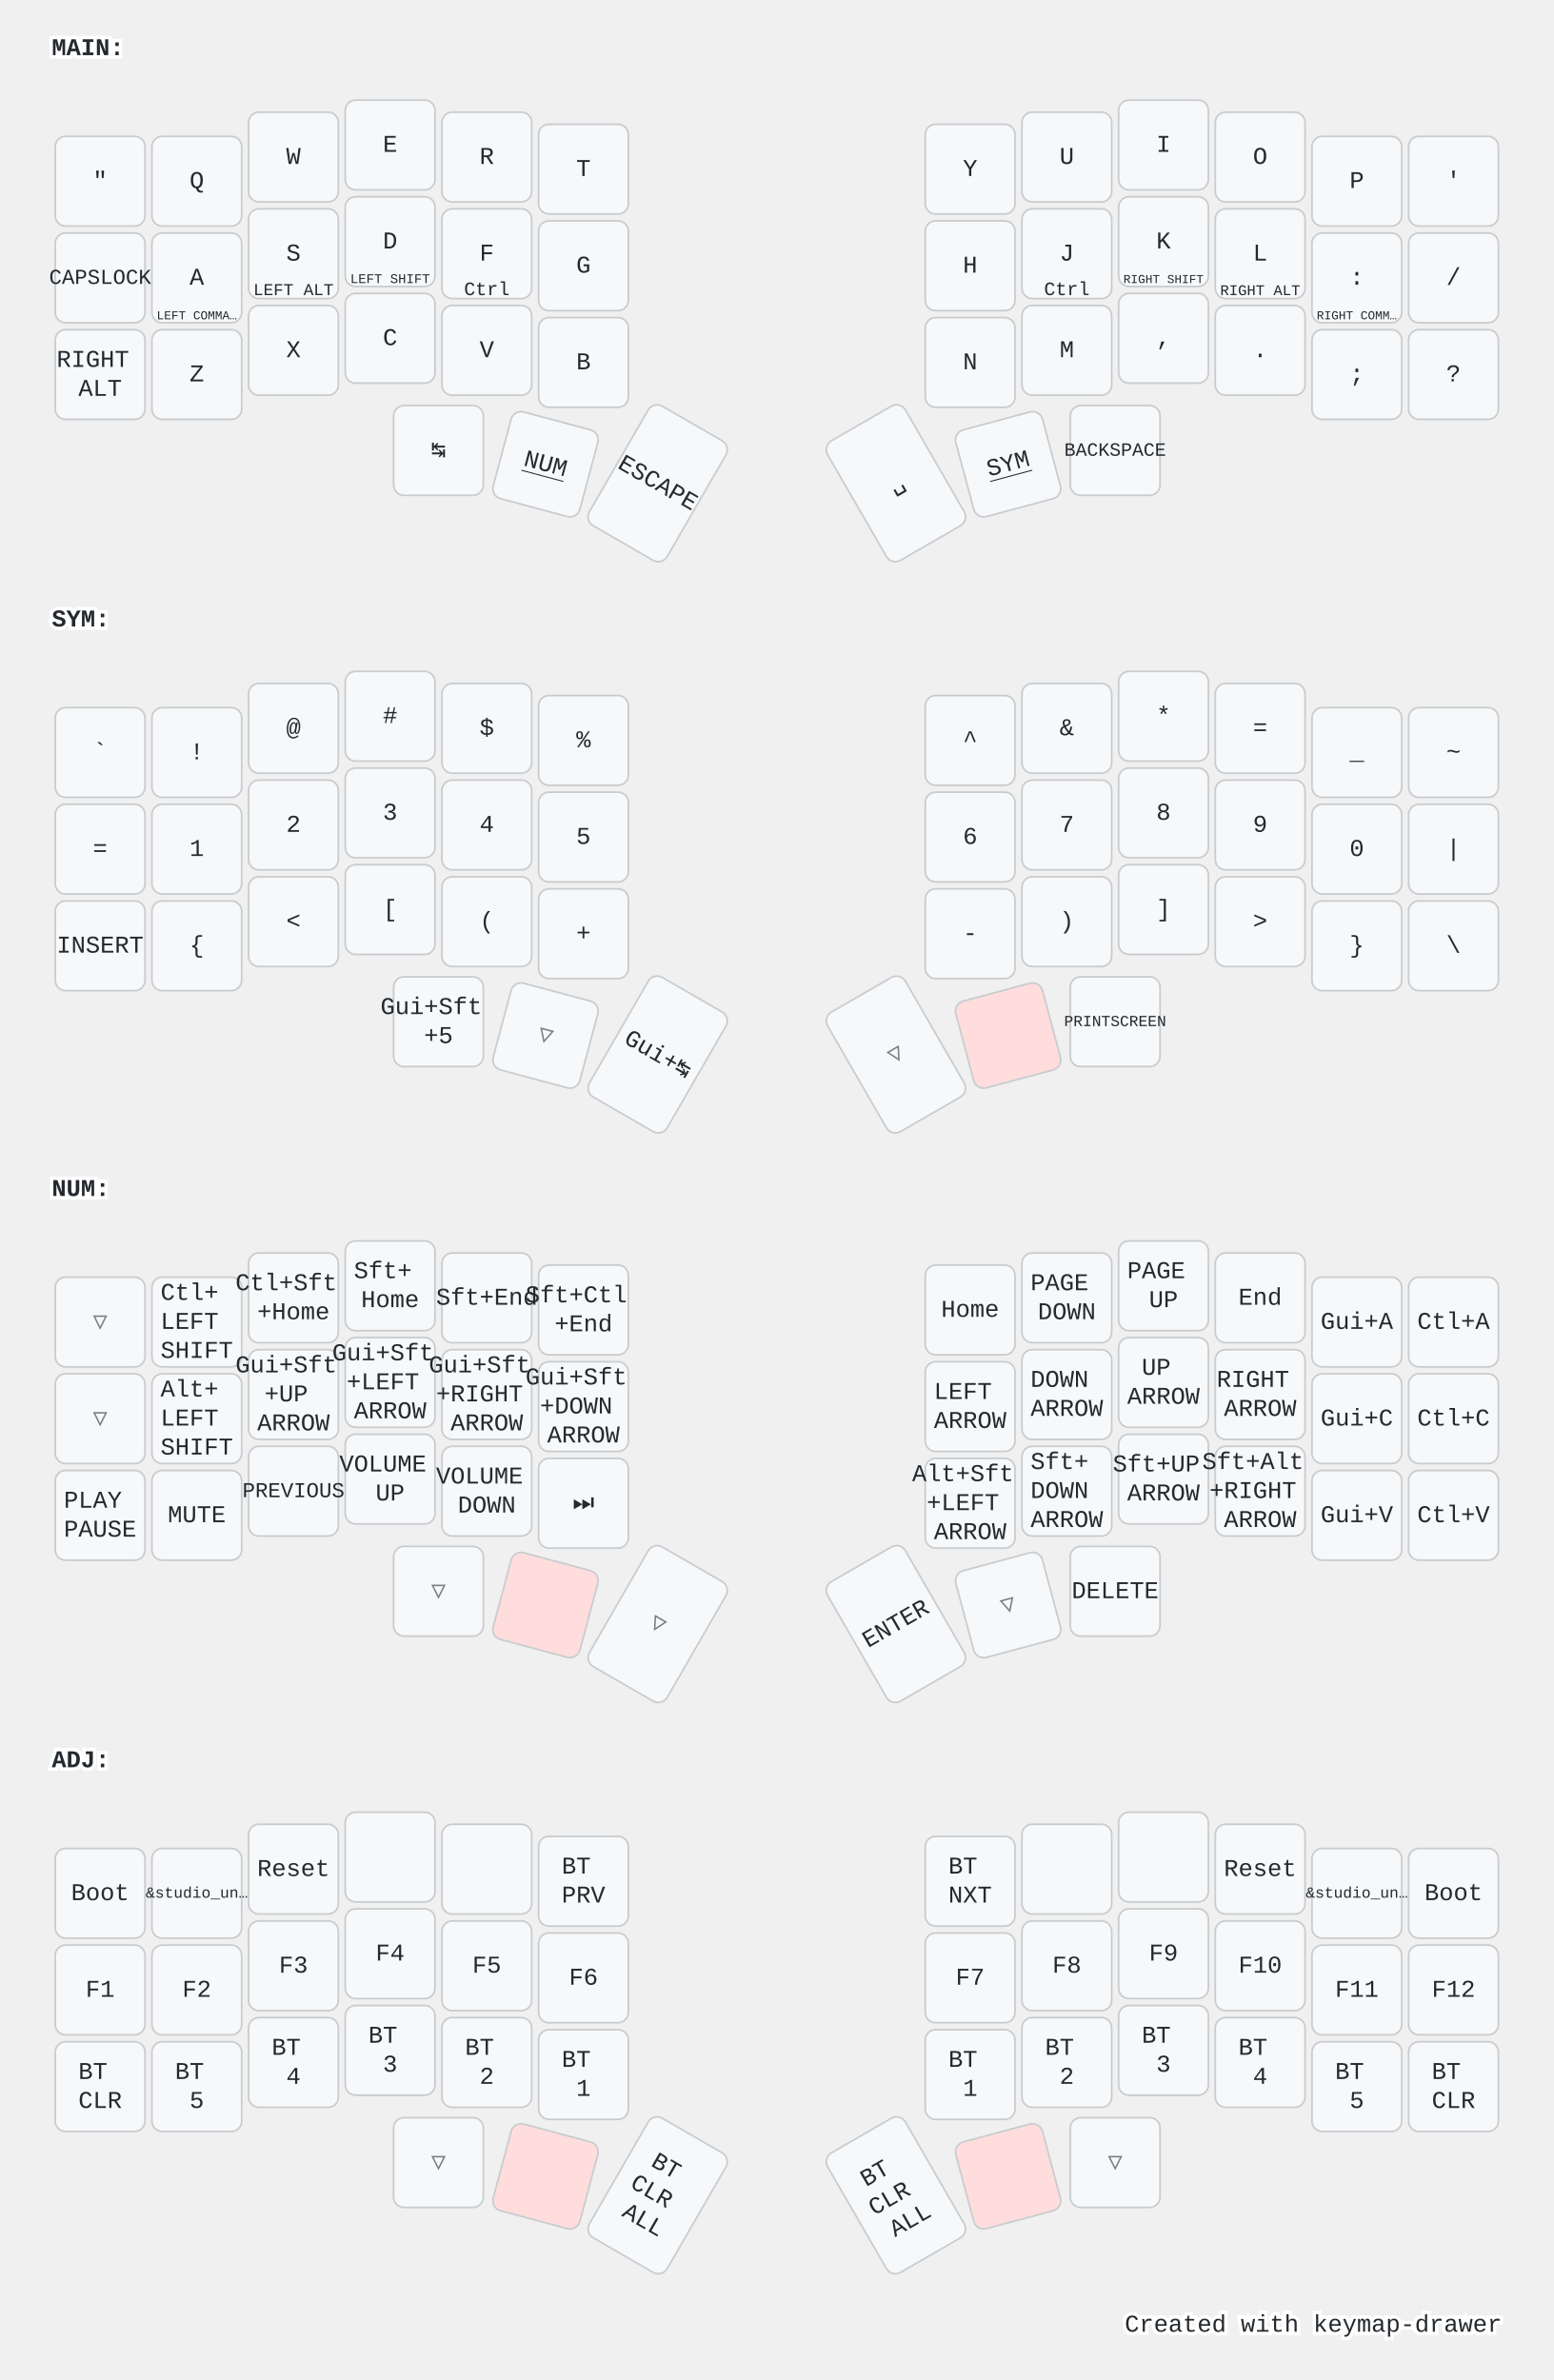
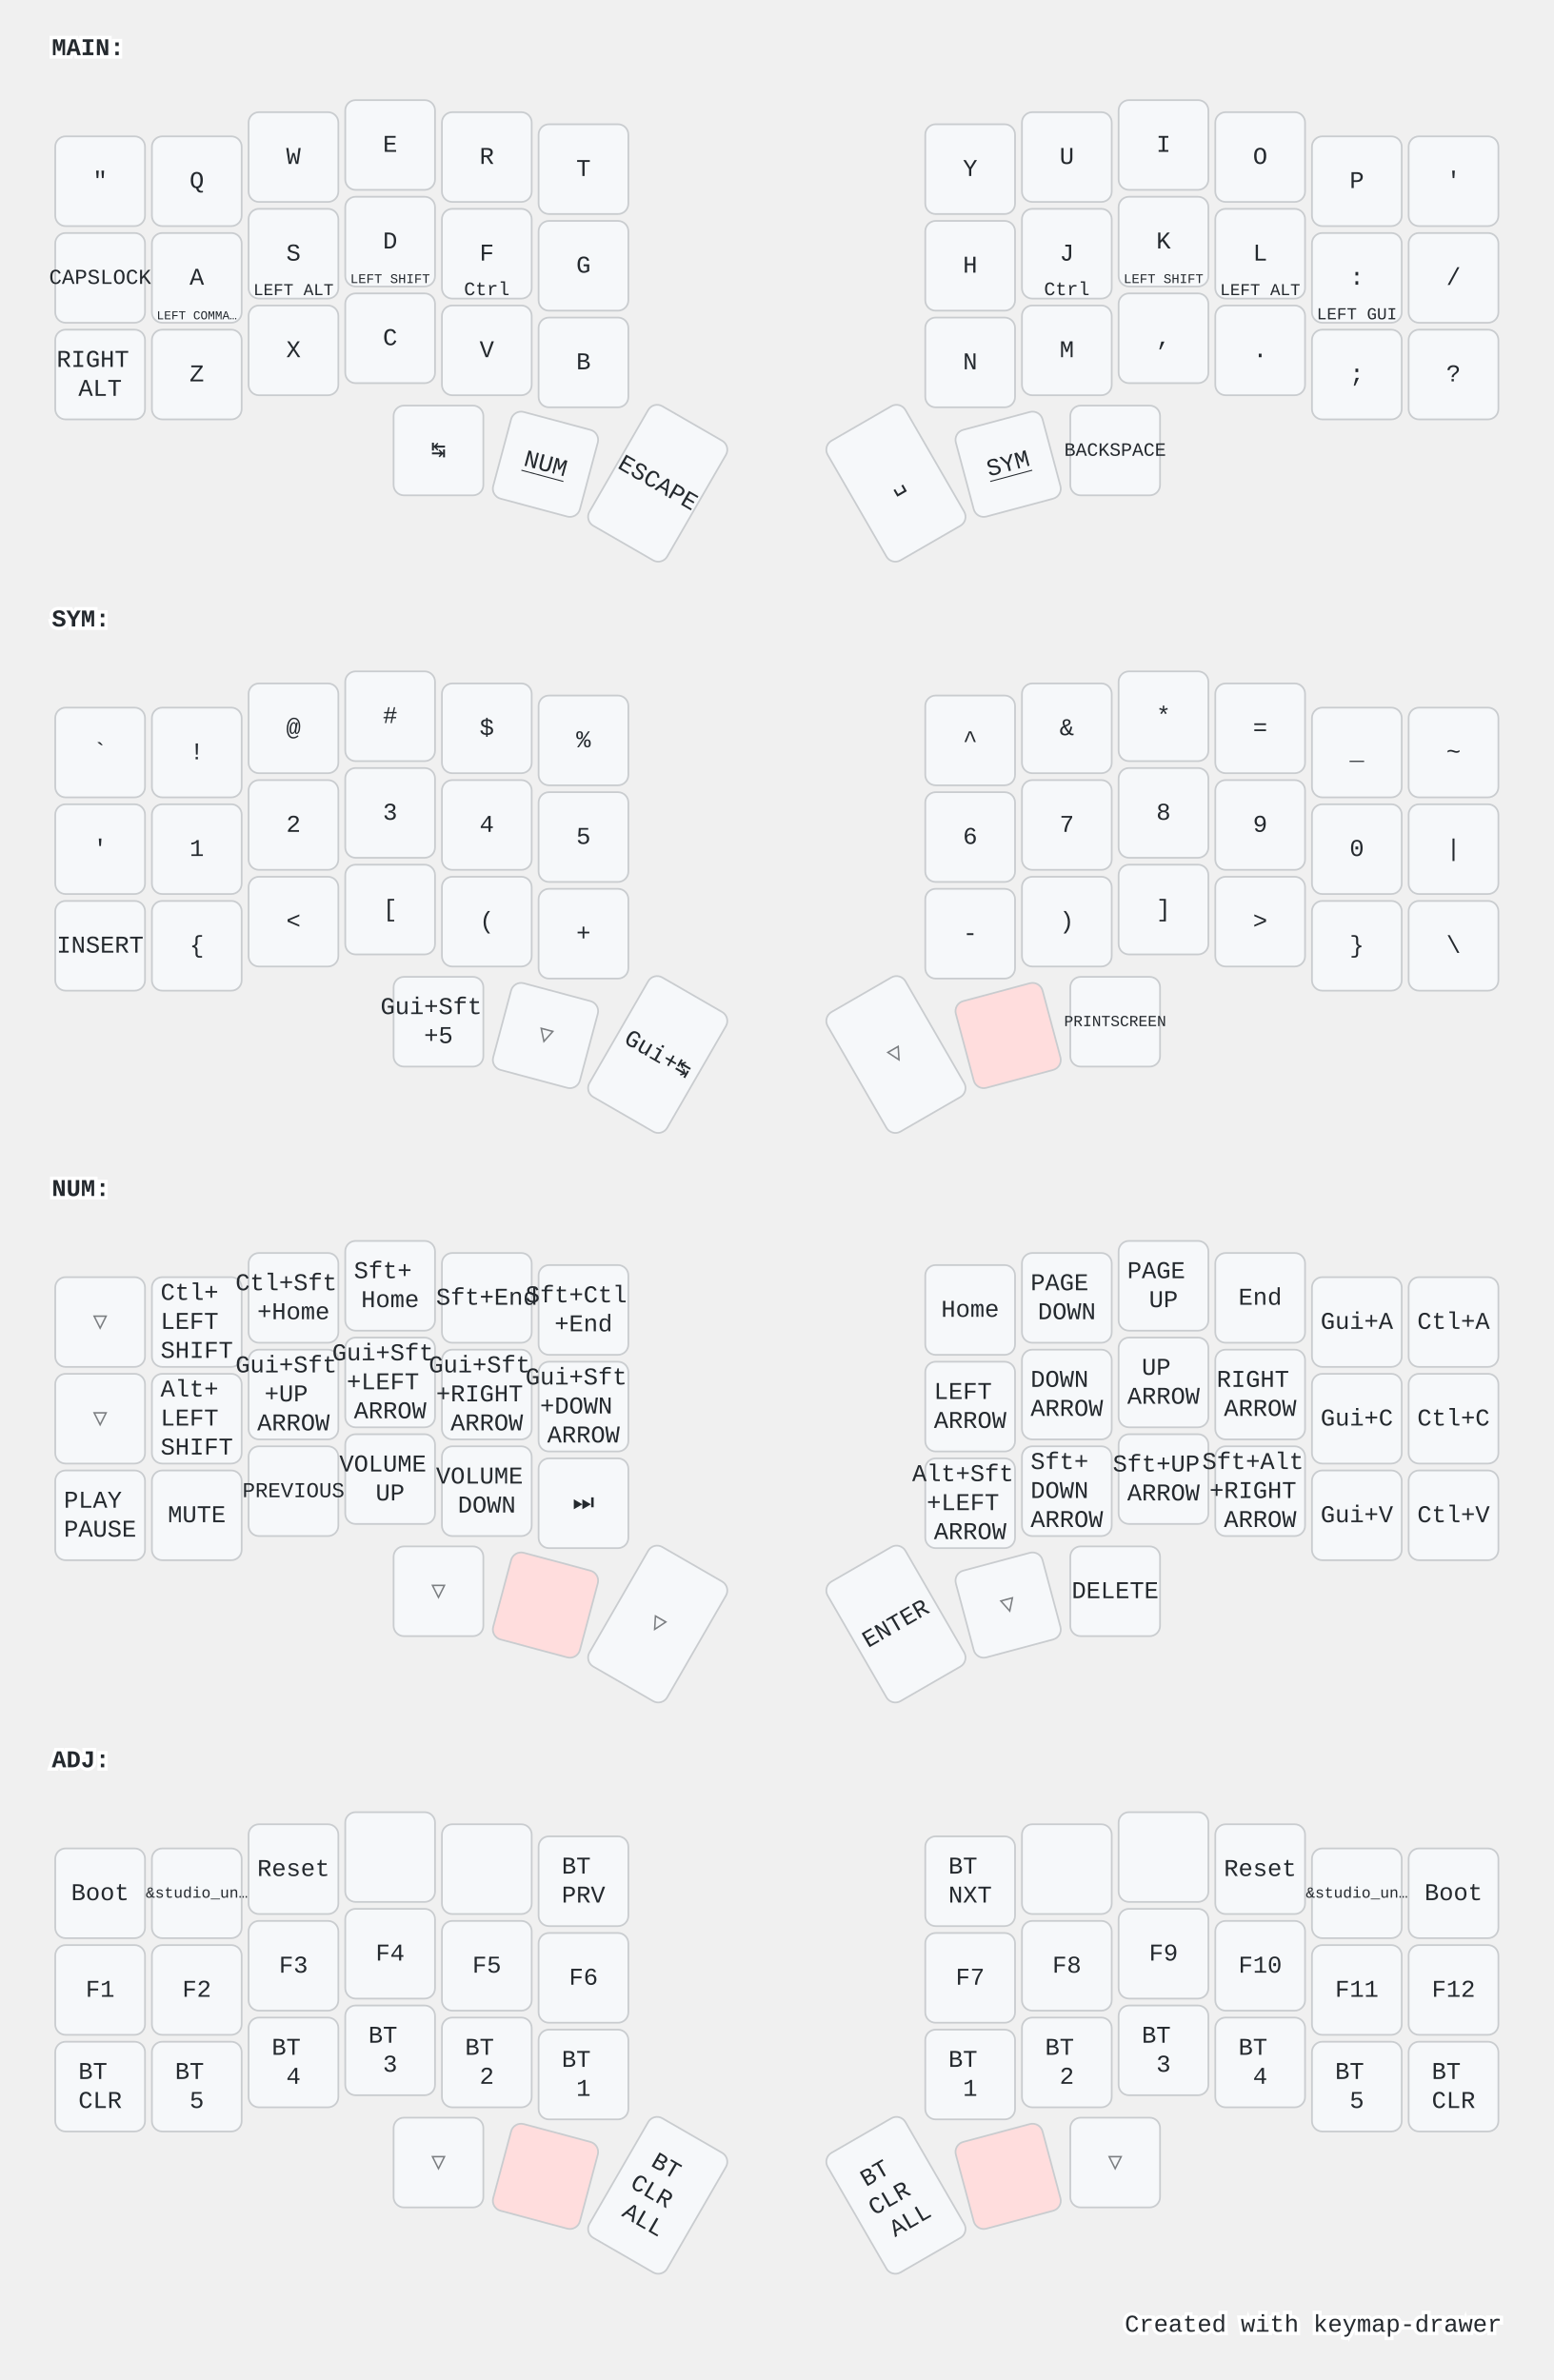
<svg xmlns="http://www.w3.org/2000/svg" width="900" height="1379" viewBox="0 0 900 1379" class="keymap">
  <style>/* inherit to force styles through use tags */
svg path {
    fill: inherit;
}

/* font and background color specifications */
svg.keymap {
    font-family: SFMono-Regular,Consolas,Liberation Mono,Menlo,monospace;
    font-size: 14px;
    font-kerning: normal;
    text-rendering: optimizeLegibility;
    fill: #24292e;
}

/* default key styling */
rect.key {
    fill: #f6f8fa;
}

rect.key, rect.combo {
    stroke: #c9cccf;
    stroke-width: 1;
}

/* default key side styling, only used is draw_key_sides is set */
rect.side {
    filter: brightness(90%);
}

/* color accent for combo boxes */
rect.combo, rect.combo-separate {
    fill: #cdf;
}

/* color accent for held keys */
rect.held, rect.combo.held {
    fill: #fdd;
}

/* color accent for ghost (optional) keys */
rect.ghost, rect.combo.ghost {
    stroke-dasharray: 4, 4;
    stroke-width: 2;
}

text {
    text-anchor: middle;
    dominant-baseline: middle;
}

/* styling for layer labels */
text.label {
    font-weight: bold;
    text-anchor: start;
    stroke: white;
    stroke-width: 4;
    paint-order: stroke;
}

/* styling for optional footer */
text.footer {
    text-anchor: end;
    dominant-baseline: auto;
    stroke: white;
    stroke-width: 4;
    paint-order: stroke;
}

/* styling for combo tap, and key non-tap label text */
text.combo, text.hold, text.shifted, text.left, text.right {
    font-size: 11px;
}

text.hold {
    text-anchor: middle;
    dominant-baseline: auto;
}

text.shifted {
    text-anchor: middle;
    dominant-baseline: hanging;
}

text.left {
    text-anchor: start;
}

text.right {
    text-anchor: end;
}

text.layer-activator {
    text-decoration: underline;
}

/* styling for hold/shifted label text in combo box */
text.combo.hold, text.combo.shifted, text.combo.left, text.combo.right {
    font-size: 8px;
}

/* lighter symbol for transparent keys */
text.trans {
    fill: #7b7e81;
}

/* styling for combo dendrons */
path.combo {
    stroke-width: 1;
    stroke: gray;
    fill: none;
}

/* Start Tabler Icons Cleanup */
/* cannot use height/width with glyphs */
.icon-tabler &gt; path {
    fill: inherit;
    stroke: inherit;
    stroke-width: 2;
}
/* hide tabler's default box */
.icon-tabler &gt; path[stroke="none"][fill="none"] {
    visibility: hidden;
}
/* End Tabler Icons Cleanup */

@media (prefers-color-scheme: dark) {
svg.keymap { fill: #d1d6db; }
rect.key { fill: #3f4750; }
rect.key, rect.combo { stroke: #60666c; }
rect.combo, rect.combo-separate { fill: #1f3d7a; }
rect.held, rect.combo.held { fill: #854747; }
text.label, text.footer { stroke: black; }
text.trans { fill: #7e8184; }
path.combo { stroke: #7f7f7f; }

}</style>
  <g transform="translate(30, 0)" class="layer-MAIN">
    <text x="0" y="28" class="label" id="MAIN">MAIN:</text>
    <g transform="translate(0, 56)">
      <g transform="translate(28, 49)" class="key keypos-0">
        <rect rx="6" ry="6" x="-26" y="-26" width="52" height="52" class="key" />
        <text x="0" y="0" class="key tap">"</text>
      </g>
      <g transform="translate(84, 49)" class="key keypos-1">
        <rect rx="6" ry="6" x="-26" y="-26" width="52" height="52" class="key" />
        <text x="0" y="0" class="key tap">Q</text>
      </g>
      <g transform="translate(140, 35)" class="key keypos-2">
        <rect rx="6" ry="6" x="-26" y="-26" width="52" height="52" class="key" />
        <text x="0" y="0" class="key tap">W</text>
      </g>
      <g transform="translate(196, 28)" class="key keypos-3">
        <rect rx="6" ry="6" x="-26" y="-26" width="52" height="52" class="key" />
        <text x="0" y="0" class="key tap">E</text>
      </g>
      <g transform="translate(252, 35)" class="key keypos-4">
        <rect rx="6" ry="6" x="-26" y="-26" width="52" height="52" class="key" />
        <text x="0" y="0" class="key tap">R</text>
      </g>
      <g transform="translate(308, 42)" class="key keypos-5">
        <rect rx="6" ry="6" x="-26" y="-26" width="52" height="52" class="key" />
        <text x="0" y="0" class="key tap">T</text>
      </g>
      <g transform="translate(532, 42)" class="key keypos-6">
        <rect rx="6" ry="6" x="-26" y="-26" width="52" height="52" class="key" />
        <text x="0" y="0" class="key tap">Y</text>
      </g>
      <g transform="translate(588, 35)" class="key keypos-7">
        <rect rx="6" ry="6" x="-26" y="-26" width="52" height="52" class="key" />
        <text x="0" y="0" class="key tap">U</text>
      </g>
      <g transform="translate(644, 28)" class="key keypos-8">
        <rect rx="6" ry="6" x="-26" y="-26" width="52" height="52" class="key" />
        <text x="0" y="0" class="key tap">I</text>
      </g>
      <g transform="translate(700, 35)" class="key keypos-9">
        <rect rx="6" ry="6" x="-26" y="-26" width="52" height="52" class="key" />
        <text x="0" y="0" class="key tap">O</text>
      </g>
      <g transform="translate(756, 49)" class="key keypos-10">
        <rect rx="6" ry="6" x="-26" y="-26" width="52" height="52" class="key" />
        <text x="0" y="0" class="key tap">P</text>
      </g>
      <g transform="translate(812, 49)" class="key keypos-11">
        <rect rx="6" ry="6" x="-26" y="-26" width="52" height="52" class="key" />
        <text x="0" y="0" class="key tap">'</text>
      </g>
      <g transform="translate(28, 105)" class="key keypos-12">
        <rect rx="6" ry="6" x="-26" y="-26" width="52" height="52" class="key" />
        <text x="0" y="0" class="key tap">
          <tspan style="font-size: 88%">CAPSLOCK</tspan>
        </text>
      </g>
      <g transform="translate(84, 105)" class="key keypos-13">
        <rect rx="6" ry="6" x="-26" y="-26" width="52" height="52" class="key" />
        <text x="0" y="0" class="key tap">A</text>
        <text x="0" y="24" class="key hold">
          <tspan style="font-size: 64%">LEFT COMMA…</tspan>
        </text>
      </g>
      <g transform="translate(140, 91)" class="key keypos-14">
        <rect rx="6" ry="6" x="-26" y="-26" width="52" height="52" class="key" />
        <text x="0" y="0" class="key tap">S</text>
        <text x="0" y="24" class="key hold">
          <tspan style="font-size: 88%">LEFT ALT</tspan>
        </text>
      </g>
      <g transform="translate(196, 84)" class="key keypos-15">
        <rect rx="6" ry="6" x="-26" y="-26" width="52" height="52" class="key" />
        <text x="0" y="0" class="key tap">D</text>
        <text x="0" y="24" class="key hold">
          <tspan style="font-size: 70%">LEFT SHIFT</tspan>
        </text>
      </g>
      <g transform="translate(252, 91)" class="key keypos-16">
        <rect rx="6" ry="6" x="-26" y="-26" width="52" height="52" class="key" />
        <text x="0" y="0" class="key tap">F</text>
        <text x="0" y="24" class="key hold">Ctrl</text>
      </g>
      <g transform="translate(308, 98)" class="key keypos-17">
        <rect rx="6" ry="6" x="-26" y="-26" width="52" height="52" class="key" />
        <text x="0" y="0" class="key tap">G</text>
      </g>
      <g transform="translate(532, 98)" class="key keypos-18">
        <rect rx="6" ry="6" x="-26" y="-26" width="52" height="52" class="key" />
        <text x="0" y="0" class="key tap">H</text>
      </g>
      <g transform="translate(588, 91)" class="key keypos-19">
        <rect rx="6" ry="6" x="-26" y="-26" width="52" height="52" class="key" />
        <text x="0" y="0" class="key tap">J</text>
        <text x="0" y="24" class="key hold">Ctrl</text>
      </g>
      <g transform="translate(644, 84)" class="key keypos-20">
        <rect rx="6" ry="6" x="-26" y="-26" width="52" height="52" class="key" />
        <text x="0" y="0" class="key tap">K</text>
        <text x="0" y="24" class="key hold">
-           <tspan style="font-size: 64%">RIGHT SHIFT</tspan>
+           <tspan style="font-size: 70%">LEFT SHIFT</tspan>
        </text>
      </g>
      <g transform="translate(700, 91)" class="key keypos-21">
        <rect rx="6" ry="6" x="-26" y="-26" width="52" height="52" class="key" />
        <text x="0" y="0" class="key tap">L</text>
        <text x="0" y="24" class="key hold">
-           <tspan style="font-size: 78%">RIGHT ALT</tspan>
+           <tspan style="font-size: 88%">LEFT ALT</tspan>
        </text>
      </g>
      <g transform="translate(756, 105)" class="key keypos-22">
        <rect rx="6" ry="6" x="-26" y="-26" width="52" height="52" class="key" />
        <text x="0" y="0" class="key tap">:</text>
        <text x="0" y="24" class="key hold">
-           <tspan style="font-size: 64%">RIGHT COMM…</tspan>
+           <tspan style="font-size: 88%">LEFT GUI</tspan>
        </text>
      </g>
      <g transform="translate(812, 105)" class="key keypos-23">
        <rect rx="6" ry="6" x="-26" y="-26" width="52" height="52" class="key" />
        <text x="0" y="0" class="key tap">/</text>
      </g>
      <g transform="translate(28, 161)" class="key keypos-24">
        <rect rx="6" ry="6" x="-26" y="-26" width="52" height="52" class="key" />
        <text x="0" y="0" class="key tap">
          <tspan x="0" dy="-0.6em">RIGHT</tspan>
          <tspan x="0" dy="1.2em">ALT</tspan>
        </text>
      </g>
      <g transform="translate(84, 161)" class="key keypos-25">
        <rect rx="6" ry="6" x="-26" y="-26" width="52" height="52" class="key" />
        <text x="0" y="0" class="key tap">Z</text>
      </g>
      <g transform="translate(140, 147)" class="key keypos-26">
        <rect rx="6" ry="6" x="-26" y="-26" width="52" height="52" class="key" />
        <text x="0" y="0" class="key tap">X</text>
      </g>
      <g transform="translate(196, 140)" class="key keypos-27">
        <rect rx="6" ry="6" x="-26" y="-26" width="52" height="52" class="key" />
        <text x="0" y="0" class="key tap">C</text>
      </g>
      <g transform="translate(252, 147)" class="key keypos-28">
        <rect rx="6" ry="6" x="-26" y="-26" width="52" height="52" class="key" />
        <text x="0" y="0" class="key tap">V</text>
      </g>
      <g transform="translate(308, 154)" class="key keypos-29">
        <rect rx="6" ry="6" x="-26" y="-26" width="52" height="52" class="key" />
        <text x="0" y="0" class="key tap">B</text>
      </g>
      <g transform="translate(532, 154)" class="key keypos-30">
        <rect rx="6" ry="6" x="-26" y="-26" width="52" height="52" class="key" />
        <text x="0" y="0" class="key tap">N</text>
      </g>
      <g transform="translate(588, 147)" class="key keypos-31">
        <rect rx="6" ry="6" x="-26" y="-26" width="52" height="52" class="key" />
        <text x="0" y="0" class="key tap">M</text>
      </g>
      <g transform="translate(644, 140)" class="key keypos-32">
        <rect rx="6" ry="6" x="-26" y="-26" width="52" height="52" class="key" />
        <text x="0" y="0" class="key tap">,</text>
      </g>
      <g transform="translate(700, 147)" class="key keypos-33">
        <rect rx="6" ry="6" x="-26" y="-26" width="52" height="52" class="key" />
        <text x="0" y="0" class="key tap">.</text>
      </g>
      <g transform="translate(756, 161)" class="key keypos-34">
        <rect rx="6" ry="6" x="-26" y="-26" width="52" height="52" class="key" />
        <text x="0" y="0" class="key tap">;</text>
      </g>
      <g transform="translate(812, 161)" class="key keypos-35">
        <rect rx="6" ry="6" x="-26" y="-26" width="52" height="52" class="key" />
        <text x="0" y="0" class="key tap">?</text>
      </g>
      <g transform="translate(224, 205)" class="key keypos-36">
        <rect rx="6" ry="6" x="-26" y="-26" width="52" height="52" class="key" />
        <text x="0" y="0" class="key tap">↹</text>
      </g>
      <g transform="translate(286, 213) rotate(15.0)" class="key keypos-37">
        <rect rx="6" ry="6" x="-26" y="-26" width="52" height="52" class="key" />
        <a href="#NUM">
          <text x="0" y="0" class="key tap layer-activator">NUM</text>
        </a>
      </g>
      <g transform="translate(351, 224) rotate(30.0)" class="key keypos-38">
        <rect rx="6" ry="6" x="-26" y="-40" width="52" height="80" class="key" />
        <text x="0" y="0" class="key tap">ESCAPE</text>
      </g>
      <g transform="translate(489, 224) rotate(-30.0)" class="key keypos-39">
        <rect rx="6" ry="6" x="-26" y="-40" width="52" height="80" class="key" />
        <text x="0" y="0" class="key tap">␣</text>
      </g>
      <g transform="translate(554, 213) rotate(-15.0)" class="key keypos-40">
        <rect rx="6" ry="6" x="-26" y="-26" width="52" height="52" class="key" />
        <a href="#SYM">
          <text x="0" y="0" class="key tap layer-activator">SYM</text>
        </a>
      </g>
      <g transform="translate(616, 205)" class="key keypos-41">
        <rect rx="6" ry="6" x="-26" y="-26" width="52" height="52" class="key" />
        <text x="0" y="0" class="key tap">
          <tspan style="font-size: 78%">BACKSPACE</tspan>
        </text>
      </g>
    </g>
  </g>
  <g transform="translate(30, 331)" class="layer-SYM">
    <text x="0" y="28" class="label" id="SYM">SYM:</text>
    <g transform="translate(0, 56)">
      <g transform="translate(28, 49)" class="key keypos-0">
        <rect rx="6" ry="6" x="-26" y="-26" width="52" height="52" class="key" />
        <text x="0" y="0" class="key tap">`</text>
      </g>
      <g transform="translate(84, 49)" class="key keypos-1">
        <rect rx="6" ry="6" x="-26" y="-26" width="52" height="52" class="key" />
        <text x="0" y="0" class="key tap">!</text>
      </g>
      <g transform="translate(140, 35)" class="key keypos-2">
        <rect rx="6" ry="6" x="-26" y="-26" width="52" height="52" class="key" />
        <text x="0" y="0" class="key tap">@</text>
      </g>
      <g transform="translate(196, 28)" class="key keypos-3">
        <rect rx="6" ry="6" x="-26" y="-26" width="52" height="52" class="key" />
        <text x="0" y="0" class="key tap">#</text>
      </g>
      <g transform="translate(252, 35)" class="key keypos-4">
        <rect rx="6" ry="6" x="-26" y="-26" width="52" height="52" class="key" />
        <text x="0" y="0" class="key tap">$</text>
      </g>
      <g transform="translate(308, 42)" class="key keypos-5">
        <rect rx="6" ry="6" x="-26" y="-26" width="52" height="52" class="key" />
        <text x="0" y="0" class="key tap">%</text>
      </g>
      <g transform="translate(532, 42)" class="key keypos-6">
        <rect rx="6" ry="6" x="-26" y="-26" width="52" height="52" class="key" />
        <text x="0" y="0" class="key tap">^</text>
      </g>
      <g transform="translate(588, 35)" class="key keypos-7">
        <rect rx="6" ry="6" x="-26" y="-26" width="52" height="52" class="key" />
        <text x="0" y="0" class="key tap">&amp;</text>
      </g>
      <g transform="translate(644, 28)" class="key keypos-8">
        <rect rx="6" ry="6" x="-26" y="-26" width="52" height="52" class="key" />
        <text x="0" y="0" class="key tap">*</text>
      </g>
      <g transform="translate(700, 35)" class="key keypos-9">
        <rect rx="6" ry="6" x="-26" y="-26" width="52" height="52" class="key" />
        <text x="0" y="0" class="key tap">=</text>
      </g>
      <g transform="translate(756, 49)" class="key keypos-10">
        <rect rx="6" ry="6" x="-26" y="-26" width="52" height="52" class="key" />
        <text x="0" y="0" class="key tap">_</text>
      </g>
      <g transform="translate(812, 49)" class="key keypos-11">
        <rect rx="6" ry="6" x="-26" y="-26" width="52" height="52" class="key" />
        <text x="0" y="0" class="key tap">~</text>
      </g>
      <g transform="translate(28, 105)" class="key keypos-12">
        <rect rx="6" ry="6" x="-26" y="-26" width="52" height="52" class="key" />
-         <text x="0" y="0" class="key tap">=</text>
+         <text x="0" y="0" class="key tap">'</text>
      </g>
      <g transform="translate(84, 105)" class="key keypos-13">
        <rect rx="6" ry="6" x="-26" y="-26" width="52" height="52" class="key" />
        <text x="0" y="0" class="key tap">1</text>
      </g>
      <g transform="translate(140, 91)" class="key keypos-14">
        <rect rx="6" ry="6" x="-26" y="-26" width="52" height="52" class="key" />
        <text x="0" y="0" class="key tap">2</text>
      </g>
      <g transform="translate(196, 84)" class="key keypos-15">
        <rect rx="6" ry="6" x="-26" y="-26" width="52" height="52" class="key" />
        <text x="0" y="0" class="key tap">3</text>
      </g>
      <g transform="translate(252, 91)" class="key keypos-16">
        <rect rx="6" ry="6" x="-26" y="-26" width="52" height="52" class="key" />
        <text x="0" y="0" class="key tap">4</text>
      </g>
      <g transform="translate(308, 98)" class="key keypos-17">
        <rect rx="6" ry="6" x="-26" y="-26" width="52" height="52" class="key" />
        <text x="0" y="0" class="key tap">5</text>
      </g>
      <g transform="translate(532, 98)" class="key keypos-18">
        <rect rx="6" ry="6" x="-26" y="-26" width="52" height="52" class="key" />
        <text x="0" y="0" class="key tap">6</text>
      </g>
      <g transform="translate(588, 91)" class="key keypos-19">
        <rect rx="6" ry="6" x="-26" y="-26" width="52" height="52" class="key" />
        <text x="0" y="0" class="key tap">7</text>
      </g>
      <g transform="translate(644, 84)" class="key keypos-20">
        <rect rx="6" ry="6" x="-26" y="-26" width="52" height="52" class="key" />
        <text x="0" y="0" class="key tap">8</text>
      </g>
      <g transform="translate(700, 91)" class="key keypos-21">
        <rect rx="6" ry="6" x="-26" y="-26" width="52" height="52" class="key" />
        <text x="0" y="0" class="key tap">9</text>
      </g>
      <g transform="translate(756, 105)" class="key keypos-22">
        <rect rx="6" ry="6" x="-26" y="-26" width="52" height="52" class="key" />
        <text x="0" y="0" class="key tap">0</text>
      </g>
      <g transform="translate(812, 105)" class="key keypos-23">
        <rect rx="6" ry="6" x="-26" y="-26" width="52" height="52" class="key" />
        <text x="0" y="0" class="key tap">|</text>
      </g>
      <g transform="translate(28, 161)" class="key keypos-24">
        <rect rx="6" ry="6" x="-26" y="-26" width="52" height="52" class="key" />
        <text x="0" y="0" class="key tap">INSERT</text>
      </g>
      <g transform="translate(84, 161)" class="key keypos-25">
        <rect rx="6" ry="6" x="-26" y="-26" width="52" height="52" class="key" />
        <text x="0" y="0" class="key tap">{</text>
      </g>
      <g transform="translate(140, 147)" class="key keypos-26">
        <rect rx="6" ry="6" x="-26" y="-26" width="52" height="52" class="key" />
        <text x="0" y="0" class="key tap">&lt;</text>
      </g>
      <g transform="translate(196, 140)" class="key keypos-27">
        <rect rx="6" ry="6" x="-26" y="-26" width="52" height="52" class="key" />
        <text x="0" y="0" class="key tap">[</text>
      </g>
      <g transform="translate(252, 147)" class="key keypos-28">
        <rect rx="6" ry="6" x="-26" y="-26" width="52" height="52" class="key" />
        <text x="0" y="0" class="key tap">(</text>
      </g>
      <g transform="translate(308, 154)" class="key keypos-29">
        <rect rx="6" ry="6" x="-26" y="-26" width="52" height="52" class="key" />
        <text x="0" y="0" class="key tap">+</text>
      </g>
      <g transform="translate(532, 154)" class="key keypos-30">
        <rect rx="6" ry="6" x="-26" y="-26" width="52" height="52" class="key" />
        <text x="0" y="0" class="key tap">-</text>
      </g>
      <g transform="translate(588, 147)" class="key keypos-31">
        <rect rx="6" ry="6" x="-26" y="-26" width="52" height="52" class="key" />
        <text x="0" y="0" class="key tap">)</text>
      </g>
      <g transform="translate(644, 140)" class="key keypos-32">
        <rect rx="6" ry="6" x="-26" y="-26" width="52" height="52" class="key" />
        <text x="0" y="0" class="key tap">]</text>
      </g>
      <g transform="translate(700, 147)" class="key keypos-33">
        <rect rx="6" ry="6" x="-26" y="-26" width="52" height="52" class="key" />
        <text x="0" y="0" class="key tap">&gt;</text>
      </g>
      <g transform="translate(756, 161)" class="key keypos-34">
        <rect rx="6" ry="6" x="-26" y="-26" width="52" height="52" class="key" />
        <text x="0" y="0" class="key tap">}</text>
      </g>
      <g transform="translate(812, 161)" class="key keypos-35">
        <rect rx="6" ry="6" x="-26" y="-26" width="52" height="52" class="key" />
        <text x="0" y="0" class="key tap">\</text>
      </g>
      <g transform="translate(224, 205)" class="key keypos-36">
        <rect rx="6" ry="6" x="-26" y="-26" width="52" height="52" class="key" />
        <text x="0" y="0" class="key tap">
          <tspan x="0" dy="-0.6em">Gui+Sft</tspan>
          <tspan x="0" dy="1.2em">+5</tspan>
        </text>
      </g>
      <g transform="translate(286, 213) rotate(15.0)" class="key trans keypos-37">
        <rect rx="6" ry="6" x="-26" y="-26" width="52" height="52" class="key trans" />
        <text x="0" y="0" class="key trans tap">▽</text>
      </g>
      <g transform="translate(351, 224) rotate(30.0)" class="key keypos-38">
        <rect rx="6" ry="6" x="-26" y="-40" width="52" height="80" class="key" />
        <text x="0" y="0" class="key tap">Gui+↹</text>
      </g>
      <g transform="translate(489, 224) rotate(-30.0)" class="key trans keypos-39">
        <rect rx="6" ry="6" x="-26" y="-40" width="52" height="80" class="key trans" />
        <text x="0" y="0" class="key trans tap">▽</text>
      </g>
      <g transform="translate(554, 213) rotate(-15.0)" class="key held keypos-40">
        <rect rx="6" ry="6" x="-26" y="-26" width="52" height="52" class="key held" />
      </g>
      <g transform="translate(616, 205)" class="key keypos-41">
        <rect rx="6" ry="6" x="-26" y="-26" width="52" height="52" class="key" />
        <text x="0" y="0" class="key tap">
          <tspan style="font-size: 64%">PRINTSCREEN</tspan>
        </text>
      </g>
    </g>
  </g>
  <g transform="translate(30, 661)" class="layer-NUM">
    <text x="0" y="28" class="label" id="NUM">NUM:</text>
    <g transform="translate(0, 56)">
      <g transform="translate(28, 49)" class="key trans keypos-0">
        <rect rx="6" ry="6" x="-26" y="-26" width="52" height="52" class="key trans" />
        <text x="0" y="0" class="key trans tap">▽</text>
      </g>
      <g transform="translate(84, 49)" class="key keypos-1">
        <rect rx="6" ry="6" x="-26" y="-26" width="52" height="52" class="key" />
        <text x="0" y="0" class="key tap">
          <tspan x="0" dy="-1.2em">Ctl+</tspan>
          <tspan x="0" dy="1.2em">LEFT</tspan>
          <tspan x="0" dy="1.2em">SHIFT</tspan>
        </text>
      </g>
      <g transform="translate(140, 35)" class="key keypos-2">
        <rect rx="6" ry="6" x="-26" y="-26" width="52" height="52" class="key" />
        <text x="0" y="0" class="key tap">
          <tspan x="0" dy="-0.6em">Ctl+Sft</tspan>
          <tspan x="0" dy="1.2em">+Home</tspan>
        </text>
      </g>
      <g transform="translate(196, 28)" class="key keypos-3">
        <rect rx="6" ry="6" x="-26" y="-26" width="52" height="52" class="key" />
        <text x="0" y="0" class="key tap">
          <tspan x="0" dy="-0.6em">Sft+</tspan>
          <tspan x="0" dy="1.2em">Home</tspan>
        </text>
      </g>
      <g transform="translate(252, 35)" class="key keypos-4">
        <rect rx="6" ry="6" x="-26" y="-26" width="52" height="52" class="key" />
        <text x="0" y="0" class="key tap">Sft+End</text>
      </g>
      <g transform="translate(308, 42)" class="key keypos-5">
        <rect rx="6" ry="6" x="-26" y="-26" width="52" height="52" class="key" />
        <text x="0" y="0" class="key tap">
          <tspan x="0" dy="-0.6em">Sft+Ctl</tspan>
          <tspan x="0" dy="1.2em">+End</tspan>
        </text>
      </g>
      <g transform="translate(532, 42)" class="key keypos-6">
        <rect rx="6" ry="6" x="-26" y="-26" width="52" height="52" class="key" />
        <text x="0" y="0" class="key tap">Home</text>
      </g>
      <g transform="translate(588, 35)" class="key keypos-7">
        <rect rx="6" ry="6" x="-26" y="-26" width="52" height="52" class="key" />
        <text x="0" y="0" class="key tap">
          <tspan x="0" dy="-0.6em">PAGE</tspan>
          <tspan x="0" dy="1.2em">DOWN</tspan>
        </text>
      </g>
      <g transform="translate(644, 28)" class="key keypos-8">
        <rect rx="6" ry="6" x="-26" y="-26" width="52" height="52" class="key" />
        <text x="0" y="0" class="key tap">
          <tspan x="0" dy="-0.6em">PAGE</tspan>
          <tspan x="0" dy="1.2em">UP</tspan>
        </text>
      </g>
      <g transform="translate(700, 35)" class="key keypos-9">
        <rect rx="6" ry="6" x="-26" y="-26" width="52" height="52" class="key" />
        <text x="0" y="0" class="key tap">End</text>
      </g>
      <g transform="translate(756, 49)" class="key keypos-10">
        <rect rx="6" ry="6" x="-26" y="-26" width="52" height="52" class="key" />
        <text x="0" y="0" class="key tap">Gui+A</text>
      </g>
      <g transform="translate(812, 49)" class="key keypos-11">
        <rect rx="6" ry="6" x="-26" y="-26" width="52" height="52" class="key" />
        <text x="0" y="0" class="key tap">Ctl+A</text>
      </g>
      <g transform="translate(28, 105)" class="key trans keypos-12">
        <rect rx="6" ry="6" x="-26" y="-26" width="52" height="52" class="key trans" />
        <text x="0" y="0" class="key trans tap">▽</text>
      </g>
      <g transform="translate(84, 105)" class="key keypos-13">
        <rect rx="6" ry="6" x="-26" y="-26" width="52" height="52" class="key" />
        <text x="0" y="0" class="key tap">
          <tspan x="0" dy="-1.2em">Alt+</tspan>
          <tspan x="0" dy="1.2em">LEFT</tspan>
          <tspan x="0" dy="1.2em">SHIFT</tspan>
        </text>
      </g>
      <g transform="translate(140, 91)" class="key keypos-14">
        <rect rx="6" ry="6" x="-26" y="-26" width="52" height="52" class="key" />
        <text x="0" y="0" class="key tap">
          <tspan x="0" dy="-1.2em">Gui+Sft</tspan>
          <tspan x="0" dy="1.2em">+UP</tspan>
          <tspan x="0" dy="1.2em">ARROW</tspan>
        </text>
      </g>
      <g transform="translate(196, 84)" class="key keypos-15">
        <rect rx="6" ry="6" x="-26" y="-26" width="52" height="52" class="key" />
        <text x="0" y="0" class="key tap">
          <tspan x="0" dy="-1.2em">Gui+Sft</tspan>
          <tspan x="0" dy="1.2em">+LEFT</tspan>
          <tspan x="0" dy="1.2em">ARROW</tspan>
        </text>
      </g>
      <g transform="translate(252, 91)" class="key keypos-16">
        <rect rx="6" ry="6" x="-26" y="-26" width="52" height="52" class="key" />
        <text x="0" y="0" class="key tap">
          <tspan x="0" dy="-1.2em">Gui+Sft</tspan>
          <tspan x="0" dy="1.2em">+RIGHT</tspan>
          <tspan x="0" dy="1.2em">ARROW</tspan>
        </text>
      </g>
      <g transform="translate(308, 98)" class="key keypos-17">
        <rect rx="6" ry="6" x="-26" y="-26" width="52" height="52" class="key" />
        <text x="0" y="0" class="key tap">
          <tspan x="0" dy="-1.2em">Gui+Sft</tspan>
          <tspan x="0" dy="1.2em">+DOWN</tspan>
          <tspan x="0" dy="1.2em">ARROW</tspan>
        </text>
      </g>
      <g transform="translate(532, 98)" class="key keypos-18">
        <rect rx="6" ry="6" x="-26" y="-26" width="52" height="52" class="key" />
        <text x="0" y="0" class="key tap">
          <tspan x="0" dy="-0.6em">LEFT</tspan>
          <tspan x="0" dy="1.2em">ARROW</tspan>
        </text>
      </g>
      <g transform="translate(588, 91)" class="key keypos-19">
        <rect rx="6" ry="6" x="-26" y="-26" width="52" height="52" class="key" />
        <text x="0" y="0" class="key tap">
          <tspan x="0" dy="-0.6em">DOWN</tspan>
          <tspan x="0" dy="1.2em">ARROW</tspan>
        </text>
      </g>
      <g transform="translate(644, 84)" class="key keypos-20">
        <rect rx="6" ry="6" x="-26" y="-26" width="52" height="52" class="key" />
        <text x="0" y="0" class="key tap">
          <tspan x="0" dy="-0.6em">UP</tspan>
          <tspan x="0" dy="1.2em">ARROW</tspan>
        </text>
      </g>
      <g transform="translate(700, 91)" class="key keypos-21">
        <rect rx="6" ry="6" x="-26" y="-26" width="52" height="52" class="key" />
        <text x="0" y="0" class="key tap">
          <tspan x="0" dy="-0.6em">RIGHT</tspan>
          <tspan x="0" dy="1.2em">ARROW</tspan>
        </text>
      </g>
      <g transform="translate(756, 105)" class="key keypos-22">
        <rect rx="6" ry="6" x="-26" y="-26" width="52" height="52" class="key" />
        <text x="0" y="0" class="key tap">Gui+C</text>
      </g>
      <g transform="translate(812, 105)" class="key keypos-23">
        <rect rx="6" ry="6" x="-26" y="-26" width="52" height="52" class="key" />
        <text x="0" y="0" class="key tap">Ctl+C</text>
      </g>
      <g transform="translate(28, 161)" class="key keypos-24">
        <rect rx="6" ry="6" x="-26" y="-26" width="52" height="52" class="key" />
        <text x="0" y="0" class="key tap">
          <tspan x="0" dy="-0.6em">PLAY</tspan>
          <tspan x="0" dy="1.2em">PAUSE</tspan>
        </text>
      </g>
      <g transform="translate(84, 161)" class="key keypos-25">
        <rect rx="6" ry="6" x="-26" y="-26" width="52" height="52" class="key" />
        <text x="0" y="0" class="key tap">MUTE</text>
      </g>
      <g transform="translate(140, 147)" class="key keypos-26">
        <rect rx="6" ry="6" x="-26" y="-26" width="52" height="52" class="key" />
        <text x="0" y="0" class="key tap">
          <tspan style="font-size: 88%">PREVIOUS</tspan>
        </text>
      </g>
      <g transform="translate(196, 140)" class="key keypos-27">
        <rect rx="6" ry="6" x="-26" y="-26" width="52" height="52" class="key" />
        <text x="0" y="0" class="key tap">
          <tspan x="0" dy="-0.6em">VOLUME</tspan>
          <tspan x="0" dy="1.2em">UP</tspan>
        </text>
      </g>
      <g transform="translate(252, 147)" class="key keypos-28">
        <rect rx="6" ry="6" x="-26" y="-26" width="52" height="52" class="key" />
        <text x="0" y="0" class="key tap">
          <tspan x="0" dy="-0.6em">VOLUME</tspan>
          <tspan x="0" dy="1.2em">DOWN</tspan>
        </text>
      </g>
      <g transform="translate(308, 154)" class="key keypos-29">
        <rect rx="6" ry="6" x="-26" y="-26" width="52" height="52" class="key" />
        <text x="0" y="0" class="key tap">⏭️</text>
      </g>
      <g transform="translate(532, 154)" class="key keypos-30">
        <rect rx="6" ry="6" x="-26" y="-26" width="52" height="52" class="key" />
        <text x="0" y="0" class="key tap">
          <tspan x="0" dy="-1.2em">Alt+Sft</tspan>
          <tspan x="0" dy="1.2em">+LEFT</tspan>
          <tspan x="0" dy="1.2em">ARROW</tspan>
        </text>
      </g>
      <g transform="translate(588, 147)" class="key keypos-31">
        <rect rx="6" ry="6" x="-26" y="-26" width="52" height="52" class="key" />
        <text x="0" y="0" class="key tap">
          <tspan x="0" dy="-1.2em">Sft+</tspan>
          <tspan x="0" dy="1.2em">DOWN</tspan>
          <tspan x="0" dy="1.2em">ARROW</tspan>
        </text>
      </g>
      <g transform="translate(644, 140)" class="key keypos-32">
        <rect rx="6" ry="6" x="-26" y="-26" width="52" height="52" class="key" />
        <text x="0" y="0" class="key tap">
          <tspan x="0" dy="-0.6em">Sft+UP</tspan>
          <tspan x="0" dy="1.2em">ARROW</tspan>
        </text>
      </g>
      <g transform="translate(700, 147)" class="key keypos-33">
        <rect rx="6" ry="6" x="-26" y="-26" width="52" height="52" class="key" />
        <text x="0" y="0" class="key tap">
          <tspan x="0" dy="-1.2em">Sft+Alt</tspan>
          <tspan x="0" dy="1.2em">+RIGHT</tspan>
          <tspan x="0" dy="1.2em">ARROW</tspan>
        </text>
      </g>
      <g transform="translate(756, 161)" class="key keypos-34">
        <rect rx="6" ry="6" x="-26" y="-26" width="52" height="52" class="key" />
        <text x="0" y="0" class="key tap">Gui+V</text>
      </g>
      <g transform="translate(812, 161)" class="key keypos-35">
        <rect rx="6" ry="6" x="-26" y="-26" width="52" height="52" class="key" />
        <text x="0" y="0" class="key tap">Ctl+V</text>
      </g>
      <g transform="translate(224, 205)" class="key trans keypos-36">
        <rect rx="6" ry="6" x="-26" y="-26" width="52" height="52" class="key trans" />
        <text x="0" y="0" class="key trans tap">▽</text>
      </g>
      <g transform="translate(286, 213) rotate(15.0)" class="key held keypos-37">
        <rect rx="6" ry="6" x="-26" y="-26" width="52" height="52" class="key held" />
      </g>
      <g transform="translate(351, 224) rotate(30.0)" class="key trans keypos-38">
        <rect rx="6" ry="6" x="-26" y="-40" width="52" height="80" class="key trans" />
        <text x="0" y="0" class="key trans tap">▽</text>
      </g>
      <g transform="translate(489, 224) rotate(-30.0)" class="key keypos-39">
        <rect rx="6" ry="6" x="-26" y="-40" width="52" height="80" class="key" />
        <text x="0" y="0" class="key tap">ENTER</text>
      </g>
      <g transform="translate(554, 213) rotate(-15.0)" class="key trans keypos-40">
        <rect rx="6" ry="6" x="-26" y="-26" width="52" height="52" class="key trans" />
        <text x="0" y="0" class="key trans tap">▽</text>
      </g>
      <g transform="translate(616, 205)" class="key keypos-41">
        <rect rx="6" ry="6" x="-26" y="-26" width="52" height="52" class="key" />
        <text x="0" y="0" class="key tap">DELETE</text>
      </g>
    </g>
  </g>
  <g transform="translate(30, 992)" class="layer-ADJ">
    <text x="0" y="28" class="label" id="ADJ">ADJ:</text>
    <g transform="translate(0, 56)">
      <g transform="translate(28, 49)" class="key keypos-0">
        <rect rx="6" ry="6" x="-26" y="-26" width="52" height="52" class="key" />
        <text x="0" y="0" class="key tap">Boot</text>
      </g>
      <g transform="translate(84, 49)" class="key keypos-1">
        <rect rx="6" ry="6" x="-26" y="-26" width="52" height="52" class="key" />
        <text x="0" y="0" class="key tap">
          <tspan style="font-size: 64%">&amp;studio_un…</tspan>
        </text>
      </g>
      <g transform="translate(140, 35)" class="key keypos-2">
        <rect rx="6" ry="6" x="-26" y="-26" width="52" height="52" class="key" />
        <text x="0" y="0" class="key tap">Reset</text>
      </g>
      <g transform="translate(196, 28)" class="key keypos-3">
        <rect rx="6" ry="6" x="-26" y="-26" width="52" height="52" class="key" />
      </g>
      <g transform="translate(252, 35)" class="key keypos-4">
        <rect rx="6" ry="6" x="-26" y="-26" width="52" height="52" class="key" />
      </g>
      <g transform="translate(308, 42)" class="key keypos-5">
        <rect rx="6" ry="6" x="-26" y="-26" width="52" height="52" class="key" />
        <text x="0" y="0" class="key tap">
          <tspan x="0" dy="-0.6em">BT</tspan>
          <tspan x="0" dy="1.2em">PRV</tspan>
        </text>
      </g>
      <g transform="translate(532, 42)" class="key keypos-6">
        <rect rx="6" ry="6" x="-26" y="-26" width="52" height="52" class="key" />
        <text x="0" y="0" class="key tap">
          <tspan x="0" dy="-0.6em">BT</tspan>
          <tspan x="0" dy="1.2em">NXT</tspan>
        </text>
      </g>
      <g transform="translate(588, 35)" class="key keypos-7">
        <rect rx="6" ry="6" x="-26" y="-26" width="52" height="52" class="key" />
      </g>
      <g transform="translate(644, 28)" class="key keypos-8">
        <rect rx="6" ry="6" x="-26" y="-26" width="52" height="52" class="key" />
      </g>
      <g transform="translate(700, 35)" class="key keypos-9">
        <rect rx="6" ry="6" x="-26" y="-26" width="52" height="52" class="key" />
        <text x="0" y="0" class="key tap">Reset</text>
      </g>
      <g transform="translate(756, 49)" class="key keypos-10">
        <rect rx="6" ry="6" x="-26" y="-26" width="52" height="52" class="key" />
        <text x="0" y="0" class="key tap">
          <tspan style="font-size: 64%">&amp;studio_un…</tspan>
        </text>
      </g>
      <g transform="translate(812, 49)" class="key keypos-11">
        <rect rx="6" ry="6" x="-26" y="-26" width="52" height="52" class="key" />
        <text x="0" y="0" class="key tap">Boot</text>
      </g>
      <g transform="translate(28, 105)" class="key keypos-12">
        <rect rx="6" ry="6" x="-26" y="-26" width="52" height="52" class="key" />
        <text x="0" y="0" class="key tap">F1</text>
      </g>
      <g transform="translate(84, 105)" class="key keypos-13">
        <rect rx="6" ry="6" x="-26" y="-26" width="52" height="52" class="key" />
        <text x="0" y="0" class="key tap">F2</text>
      </g>
      <g transform="translate(140, 91)" class="key keypos-14">
        <rect rx="6" ry="6" x="-26" y="-26" width="52" height="52" class="key" />
        <text x="0" y="0" class="key tap">F3</text>
      </g>
      <g transform="translate(196, 84)" class="key keypos-15">
        <rect rx="6" ry="6" x="-26" y="-26" width="52" height="52" class="key" />
        <text x="0" y="0" class="key tap">F4</text>
      </g>
      <g transform="translate(252, 91)" class="key keypos-16">
        <rect rx="6" ry="6" x="-26" y="-26" width="52" height="52" class="key" />
        <text x="0" y="0" class="key tap">F5</text>
      </g>
      <g transform="translate(308, 98)" class="key keypos-17">
        <rect rx="6" ry="6" x="-26" y="-26" width="52" height="52" class="key" />
        <text x="0" y="0" class="key tap">F6</text>
      </g>
      <g transform="translate(532, 98)" class="key keypos-18">
        <rect rx="6" ry="6" x="-26" y="-26" width="52" height="52" class="key" />
        <text x="0" y="0" class="key tap">F7</text>
      </g>
      <g transform="translate(588, 91)" class="key keypos-19">
        <rect rx="6" ry="6" x="-26" y="-26" width="52" height="52" class="key" />
        <text x="0" y="0" class="key tap">F8</text>
      </g>
      <g transform="translate(644, 84)" class="key keypos-20">
        <rect rx="6" ry="6" x="-26" y="-26" width="52" height="52" class="key" />
        <text x="0" y="0" class="key tap">F9</text>
      </g>
      <g transform="translate(700, 91)" class="key keypos-21">
        <rect rx="6" ry="6" x="-26" y="-26" width="52" height="52" class="key" />
        <text x="0" y="0" class="key tap">F10</text>
      </g>
      <g transform="translate(756, 105)" class="key keypos-22">
        <rect rx="6" ry="6" x="-26" y="-26" width="52" height="52" class="key" />
        <text x="0" y="0" class="key tap">F11</text>
      </g>
      <g transform="translate(812, 105)" class="key keypos-23">
        <rect rx="6" ry="6" x="-26" y="-26" width="52" height="52" class="key" />
        <text x="0" y="0" class="key tap">F12</text>
      </g>
      <g transform="translate(28, 161)" class="key keypos-24">
        <rect rx="6" ry="6" x="-26" y="-26" width="52" height="52" class="key" />
        <text x="0" y="0" class="key tap">
          <tspan x="0" dy="-0.6em">BT</tspan>
          <tspan x="0" dy="1.2em">CLR</tspan>
        </text>
      </g>
      <g transform="translate(84, 161)" class="key keypos-25">
        <rect rx="6" ry="6" x="-26" y="-26" width="52" height="52" class="key" />
        <text x="0" y="0" class="key tap">
          <tspan x="0" dy="-0.6em">BT</tspan>
          <tspan x="0" dy="1.2em">5</tspan>
        </text>
      </g>
      <g transform="translate(140, 147)" class="key keypos-26">
        <rect rx="6" ry="6" x="-26" y="-26" width="52" height="52" class="key" />
        <text x="0" y="0" class="key tap">
          <tspan x="0" dy="-0.6em">BT</tspan>
          <tspan x="0" dy="1.2em">4</tspan>
        </text>
      </g>
      <g transform="translate(196, 140)" class="key keypos-27">
        <rect rx="6" ry="6" x="-26" y="-26" width="52" height="52" class="key" />
        <text x="0" y="0" class="key tap">
          <tspan x="0" dy="-0.6em">BT</tspan>
          <tspan x="0" dy="1.2em">3</tspan>
        </text>
      </g>
      <g transform="translate(252, 147)" class="key keypos-28">
        <rect rx="6" ry="6" x="-26" y="-26" width="52" height="52" class="key" />
        <text x="0" y="0" class="key tap">
          <tspan x="0" dy="-0.6em">BT</tspan>
          <tspan x="0" dy="1.2em">2</tspan>
        </text>
      </g>
      <g transform="translate(308, 154)" class="key keypos-29">
        <rect rx="6" ry="6" x="-26" y="-26" width="52" height="52" class="key" />
        <text x="0" y="0" class="key tap">
          <tspan x="0" dy="-0.6em">BT</tspan>
          <tspan x="0" dy="1.2em">1</tspan>
        </text>
      </g>
      <g transform="translate(532, 154)" class="key keypos-30">
        <rect rx="6" ry="6" x="-26" y="-26" width="52" height="52" class="key" />
        <text x="0" y="0" class="key tap">
          <tspan x="0" dy="-0.6em">BT</tspan>
          <tspan x="0" dy="1.2em">1</tspan>
        </text>
      </g>
      <g transform="translate(588, 147)" class="key keypos-31">
        <rect rx="6" ry="6" x="-26" y="-26" width="52" height="52" class="key" />
        <text x="0" y="0" class="key tap">
          <tspan x="0" dy="-0.6em">BT</tspan>
          <tspan x="0" dy="1.2em">2</tspan>
        </text>
      </g>
      <g transform="translate(644, 140)" class="key keypos-32">
        <rect rx="6" ry="6" x="-26" y="-26" width="52" height="52" class="key" />
        <text x="0" y="0" class="key tap">
          <tspan x="0" dy="-0.6em">BT</tspan>
          <tspan x="0" dy="1.2em">3</tspan>
        </text>
      </g>
      <g transform="translate(700, 147)" class="key keypos-33">
        <rect rx="6" ry="6" x="-26" y="-26" width="52" height="52" class="key" />
        <text x="0" y="0" class="key tap">
          <tspan x="0" dy="-0.6em">BT</tspan>
          <tspan x="0" dy="1.2em">4</tspan>
        </text>
      </g>
      <g transform="translate(756, 161)" class="key keypos-34">
        <rect rx="6" ry="6" x="-26" y="-26" width="52" height="52" class="key" />
        <text x="0" y="0" class="key tap">
          <tspan x="0" dy="-0.6em">BT</tspan>
          <tspan x="0" dy="1.2em">5</tspan>
        </text>
      </g>
      <g transform="translate(812, 161)" class="key keypos-35">
        <rect rx="6" ry="6" x="-26" y="-26" width="52" height="52" class="key" />
        <text x="0" y="0" class="key tap">
          <tspan x="0" dy="-0.6em">BT</tspan>
          <tspan x="0" dy="1.2em">CLR</tspan>
        </text>
      </g>
      <g transform="translate(224, 205)" class="key trans keypos-36">
        <rect rx="6" ry="6" x="-26" y="-26" width="52" height="52" class="key trans" />
        <text x="0" y="0" class="key trans tap">▽</text>
      </g>
      <g transform="translate(286, 213) rotate(15.0)" class="key held keypos-37">
        <rect rx="6" ry="6" x="-26" y="-26" width="52" height="52" class="key held" />
      </g>
      <g transform="translate(351, 224) rotate(30.0)" class="key keypos-38">
        <rect rx="6" ry="6" x="-26" y="-40" width="52" height="80" class="key" />
        <text x="0" y="0" class="key tap">
          <tspan x="0" dy="-1.2em">BT</tspan>
          <tspan x="0" dy="1.2em">CLR</tspan>
          <tspan x="0" dy="1.2em">ALL</tspan>
        </text>
      </g>
      <g transform="translate(489, 224) rotate(-30.0)" class="key keypos-39">
        <rect rx="6" ry="6" x="-26" y="-40" width="52" height="80" class="key" />
        <text x="0" y="0" class="key tap">
          <tspan x="0" dy="-1.2em">BT</tspan>
          <tspan x="0" dy="1.2em">CLR</tspan>
          <tspan x="0" dy="1.2em">ALL</tspan>
        </text>
      </g>
      <g transform="translate(554, 213) rotate(-15.0)" class="key held keypos-40">
        <rect rx="6" ry="6" x="-26" y="-26" width="52" height="52" class="key held" />
      </g>
      <g transform="translate(616, 205)" class="key trans keypos-41">
        <rect rx="6" ry="6" x="-26" y="-26" width="52" height="52" class="key trans" />
        <text x="0" y="0" class="key trans tap">▽</text>
      </g>
    </g>
  </g>
  <text x="870.0" y="1351.0" class="footer">Created with <a href="https://github.com/caksoylar/keymap-drawer">keymap-drawer</a>
  </text>
</svg>
